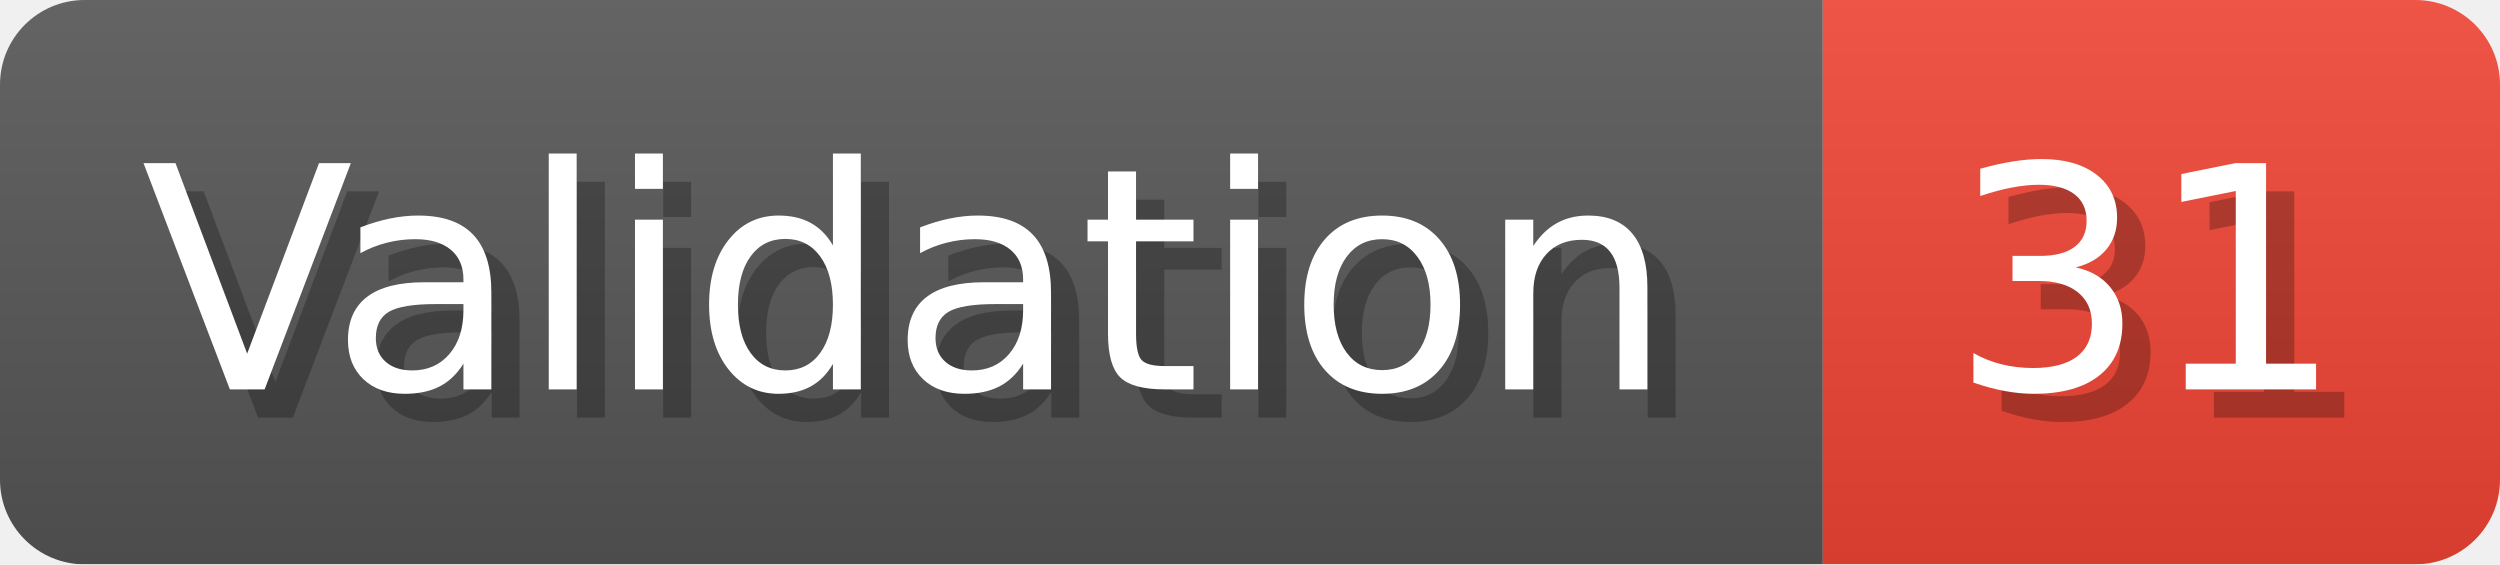
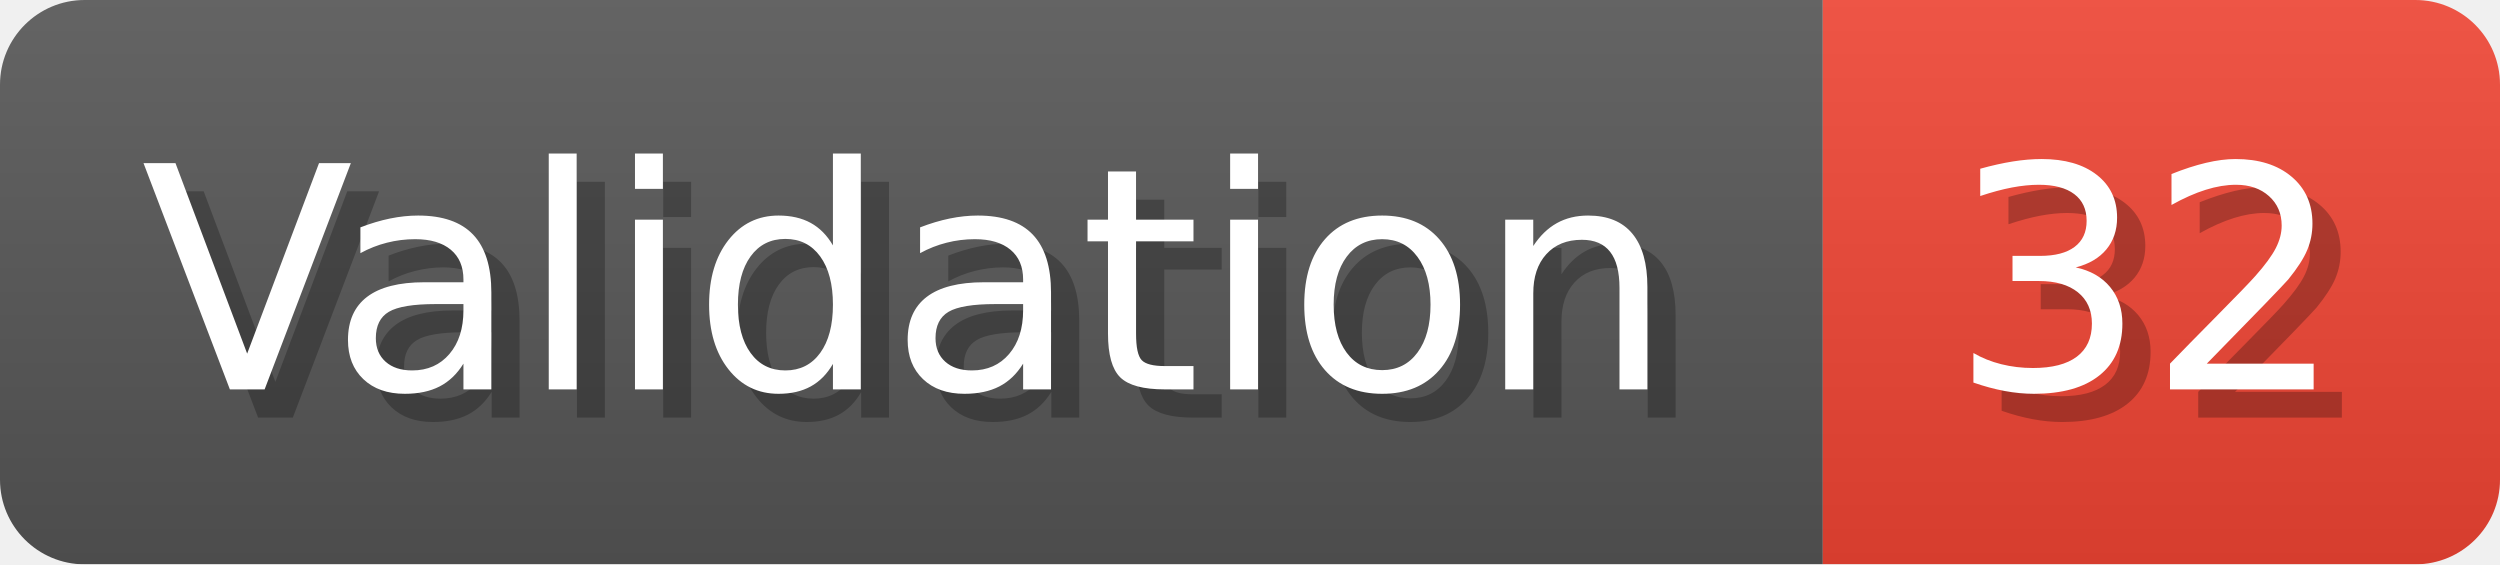
- <svg xmlns="http://www.w3.org/2000/svg" width="88.6" height="20" viewBox="0 0 886 200" role="img" aria-label="Validation: 31">
+ <svg xmlns="http://www.w3.org/2000/svg" width="88.6" height="20" viewBox="0 0 886 200" role="img" aria-label="Validation: 32">
  <linearGradient id="a" x2="0" y2="100%">
    <stop offset="0" stop-opacity=".1" stop-color="#EEE" />
    <stop offset="1" stop-opacity=".1" />
  </linearGradient>
  <mask id="m">
    <rect width="886" height="200" rx="30" fill="#FFF" />
  </mask>
  <g mask="url(#m)">
    <rect width="646" height="200" fill="#555" />
    <rect width="240" height="200" fill="#E43" x="646" />
    <rect width="886" height="200" fill="url(#a)" />
  </g>
  <g aria-hidden="true" fill="#fff" text-anchor="start" font-family="Verdana,DejaVu Sans,sans-serif" font-size="110">
    <text x="60" y="148" textLength="546" fill="#000" opacity="0.25">Validation</text>
    <text x="50" y="138" textLength="546">Validation</text>
-     <text x="701" y="148" textLength="140" fill="#000" opacity="0.25">31</text>
-     <text x="691" y="138" textLength="140">31</text>
+     <text x="701" y="148" textLength="140" fill="#000" opacity="0.25">32</text>
+     <text x="691" y="138" textLength="140">32</text>
  </g>
</svg>
